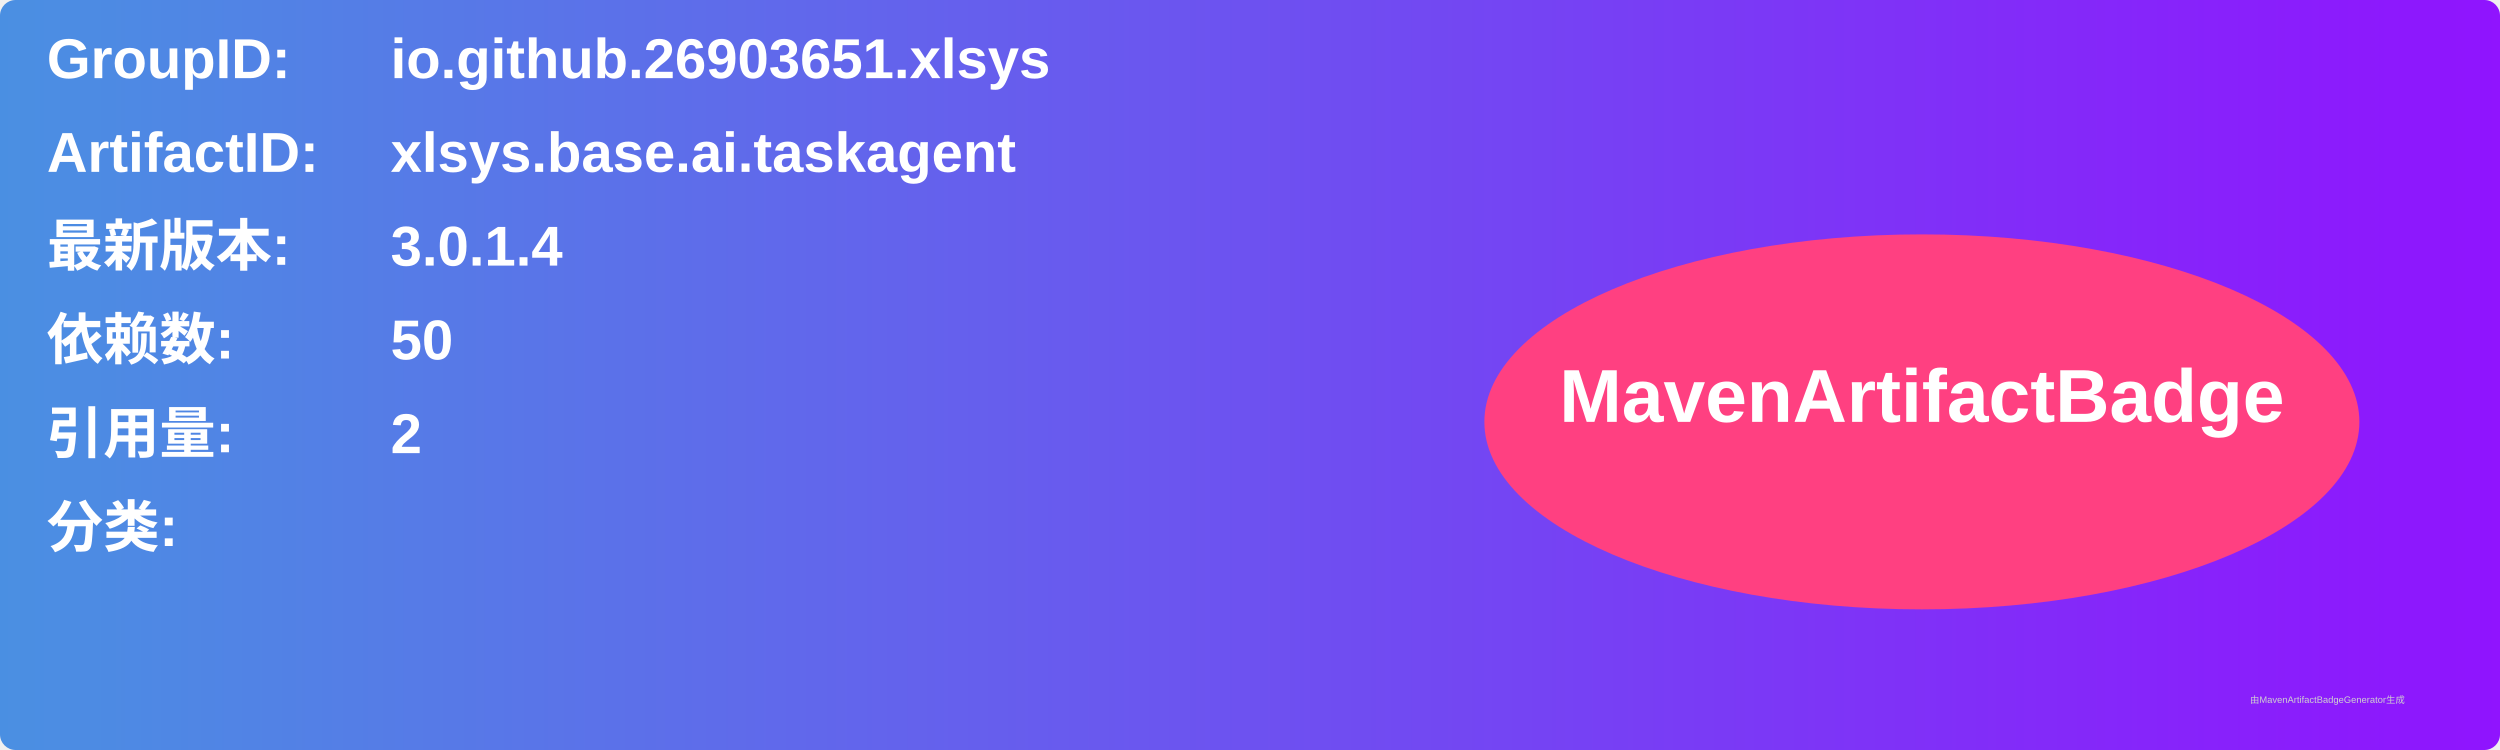
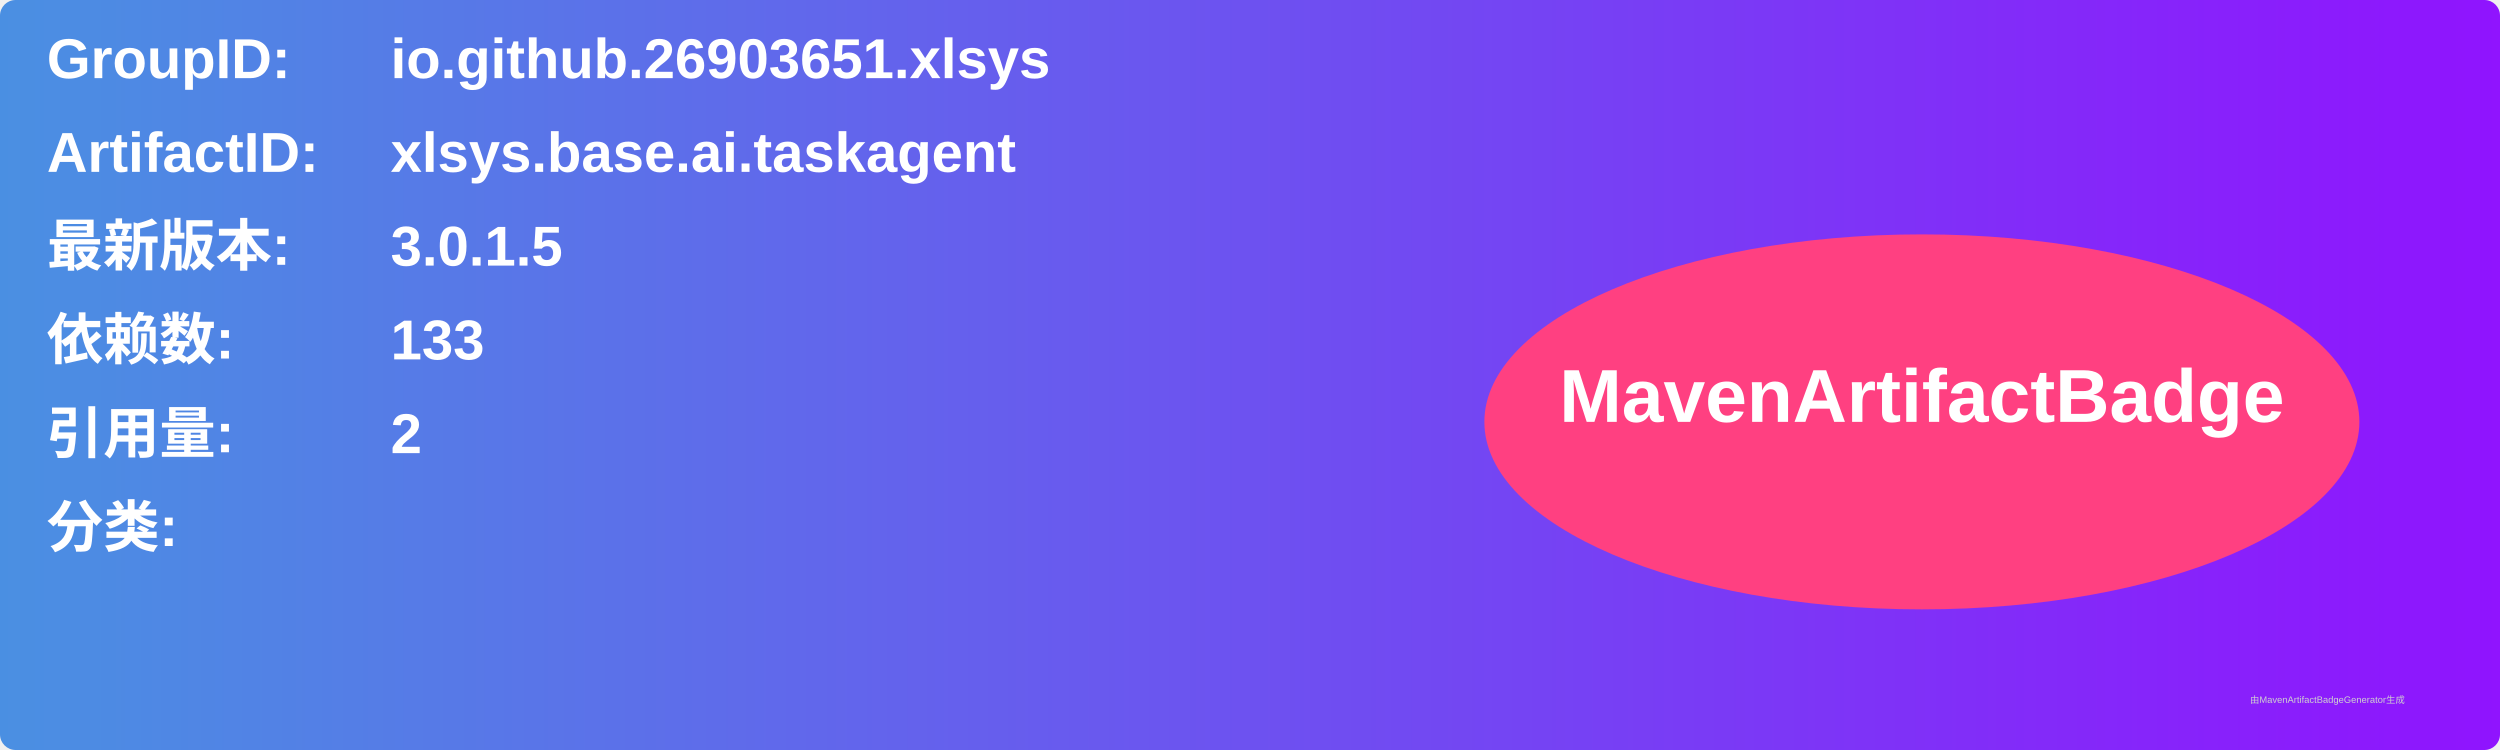
<svg xmlns="http://www.w3.org/2000/svg" width="800" height="240" viewBox="0 0 800 240">
  <linearGradient id="grad" x1="0%" y1="0%" x2="100%" y2="0%">
    <stop offset="0%" stop-color="#4a90e2" />
    <stop offset="100%" stop-color="#9013fe" />
  </linearGradient>
  <rect width="100%" height="100%" rx="5" ry="5" fill="url(#grad)" />
  <g transform="translate(15, 15)">
    <text x="0" y="10" font-family="Arial" font-size="18" fill="white" font-weight="bold" width="260">GroupID:</text>
    <text x="110" y="10" font-family="Arial" font-size="18" fill="white" font-weight="bold" width="460">io.github.26903651.xlsys</text>
    <text x="0" y="40" font-family="Arial" font-size="18" fill="white" font-weight="bold" width="260">ArtifactID:</text>
    <text x="110" y="40" font-family="Arial" font-size="18" fill="white" font-weight="bold" width="460">xlsys.base.ai.taskagent</text>
    <text x="0" y="70" font-family="Arial" font-size="18" fill="white" font-weight="bold">最新版本:</text>
    <text x="110" y="70" font-family="Arial" font-size="18" fill="white" font-weight="bold">
-       <tspan font-weight="bold">3.0.1.4</tspan>
+       <tspan font-weight="bold">3.0.1.5</tspan>
    </text>
    <text x="0" y="100" font-family="Arial" font-size="18" fill="white" font-weight="bold">依赖数: </text>
    <text x="110" y="100" font-family="Arial" font-size="18" fill="white">
-       <tspan font-weight="bold">50</tspan>
+       <tspan font-weight="bold">133</tspan>
    </text>
    <text x="0" y="130" font-family="Arial" font-size="18" fill="white" font-weight="bold">引用量: </text>
    <text x="110" y="130" font-family="Arial" font-size="18" fill="white">
      <tspan font-weight="bold">2</tspan>
    </text>
    <text x="0" y="160" font-family="Arial" font-size="18" fill="white" font-weight="bold">分类:</text>
    <text x="10" y="190" font-family="Arial" font-size="10" fill="white">
      <tspan font-weight="bold" />
    </text>
    <ellipse cx="600" cy="120" rx="140" ry="60" fill="#ff4081" />
    <text x="600" y="120" text-anchor="middle" font-family="Arial" font-size="24" fill="white" font-weight="bold">MavenArtifactBadge</text>
  </g>
  <text x="720" y="225" font-family="Arial" font-size="3" fill="#d0d0d0">由MavenArtifactBadgeGenerator生成</text>
</svg>
